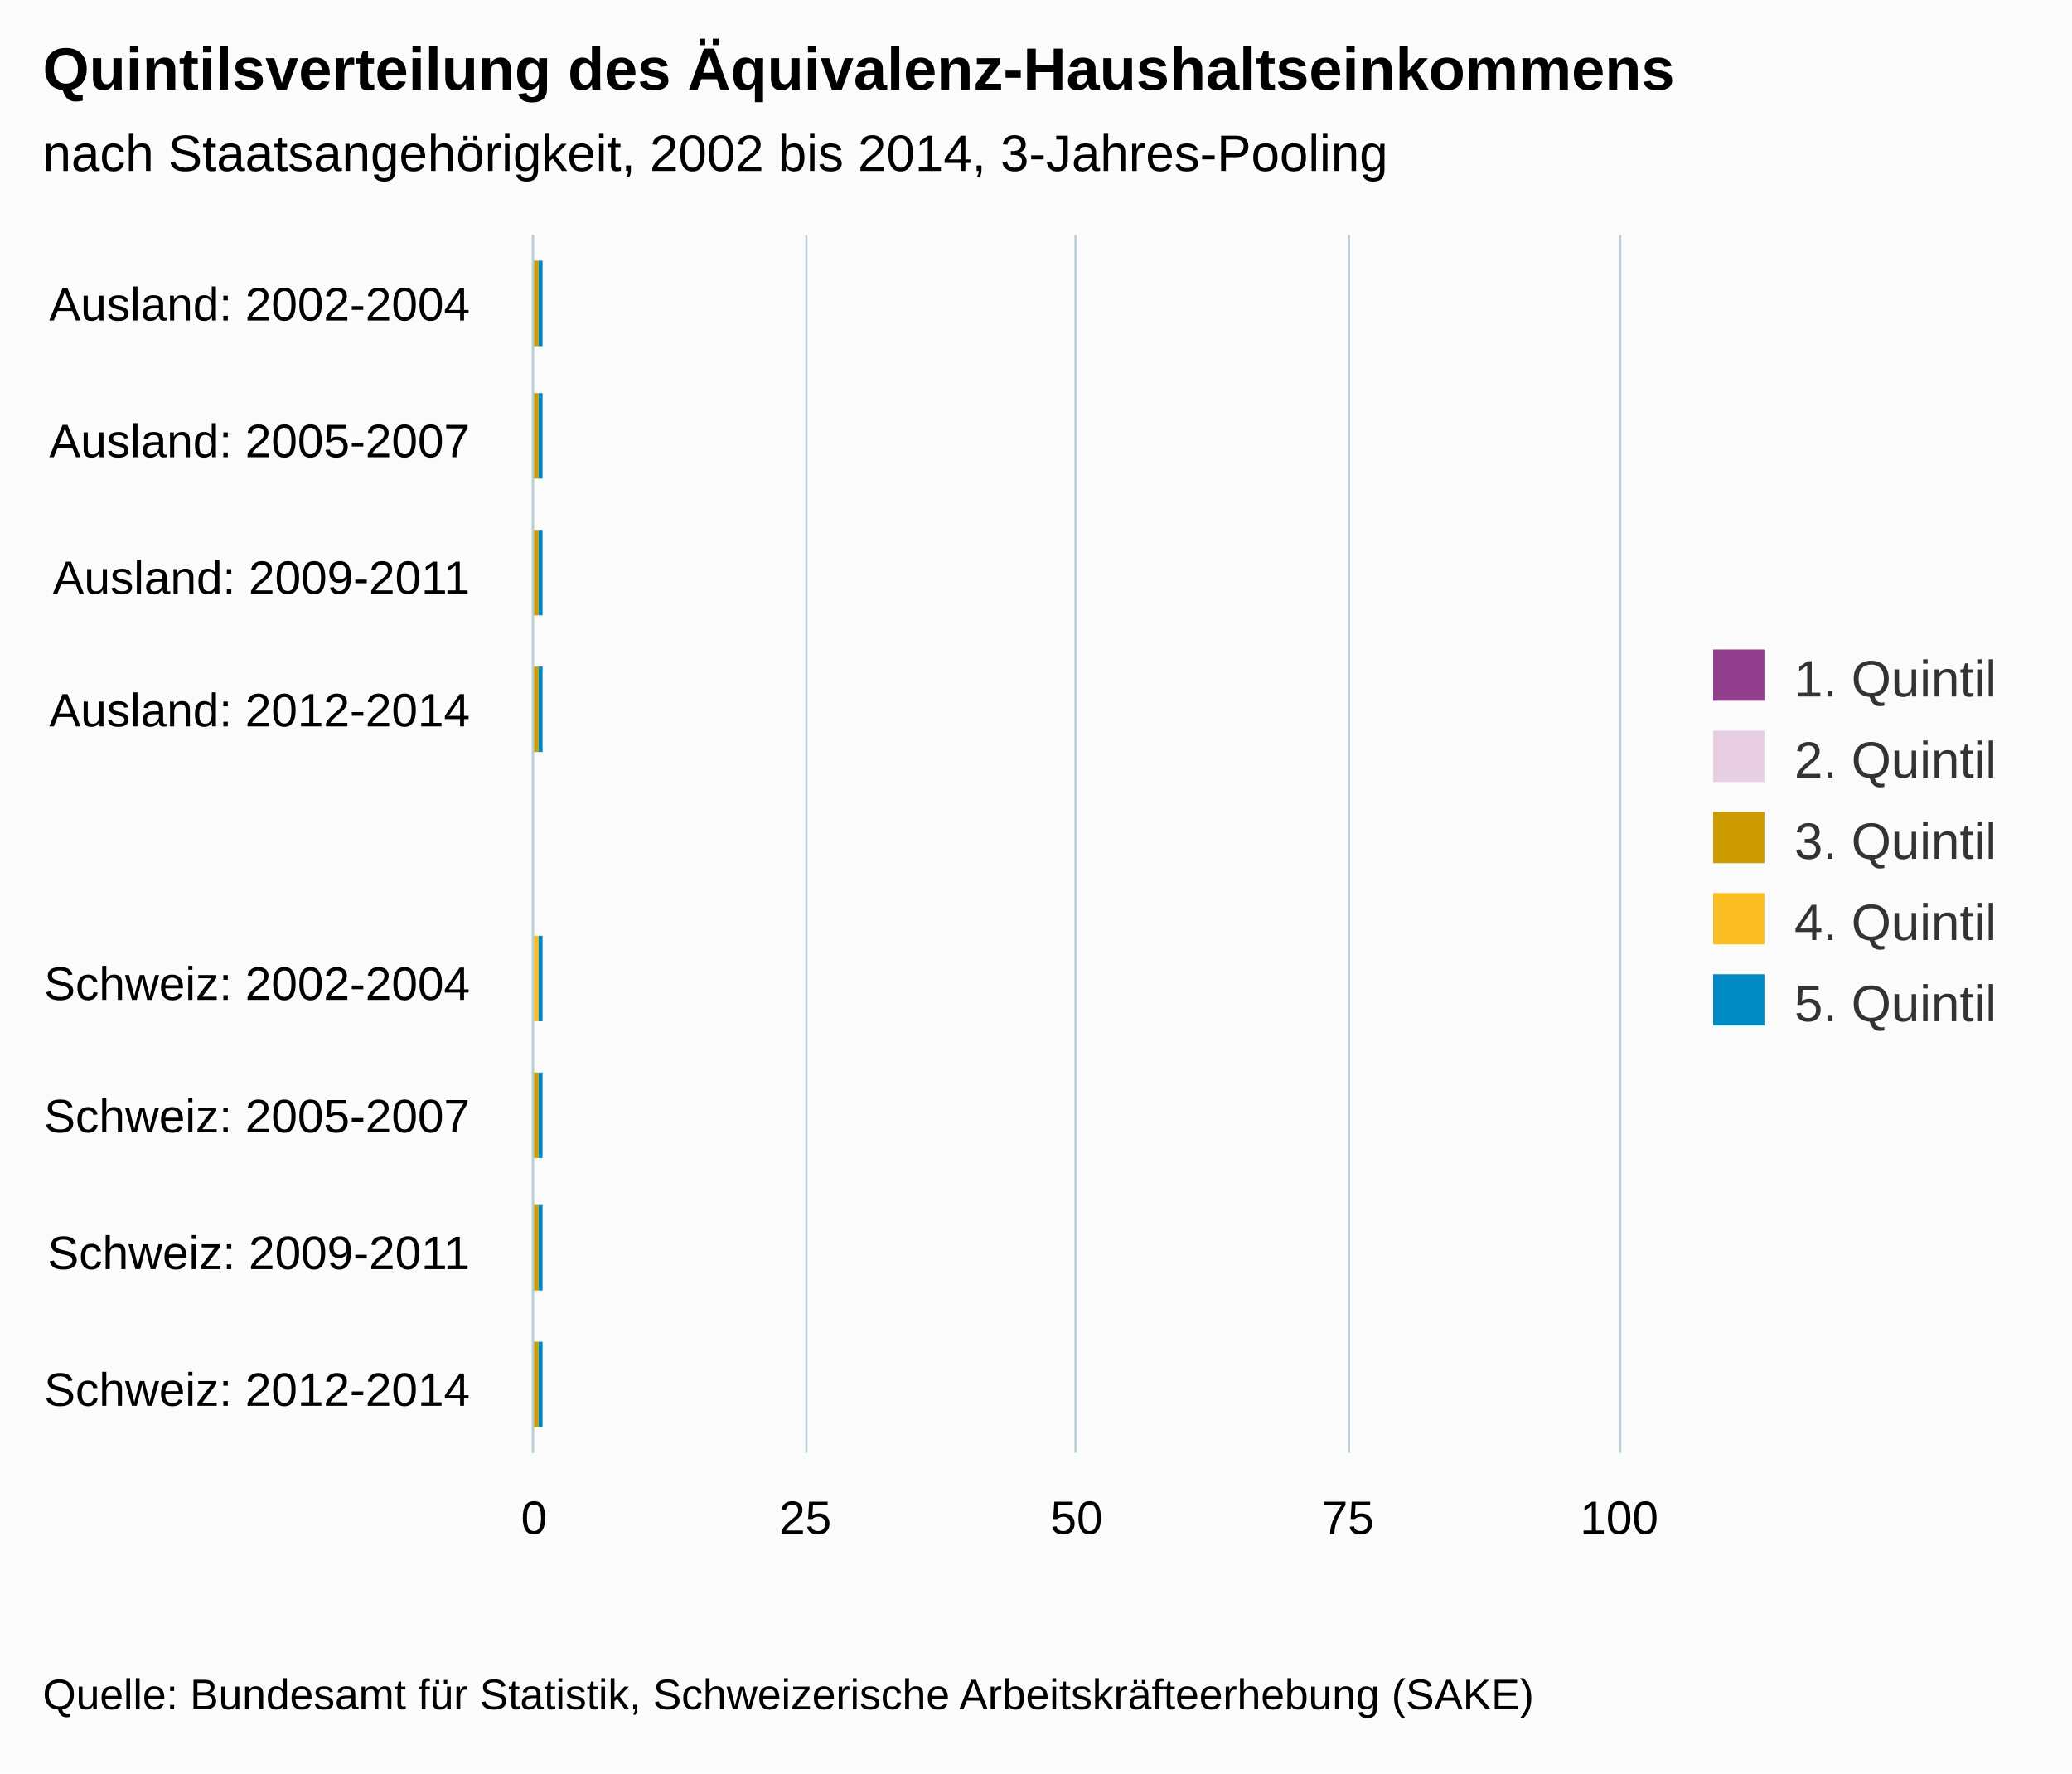
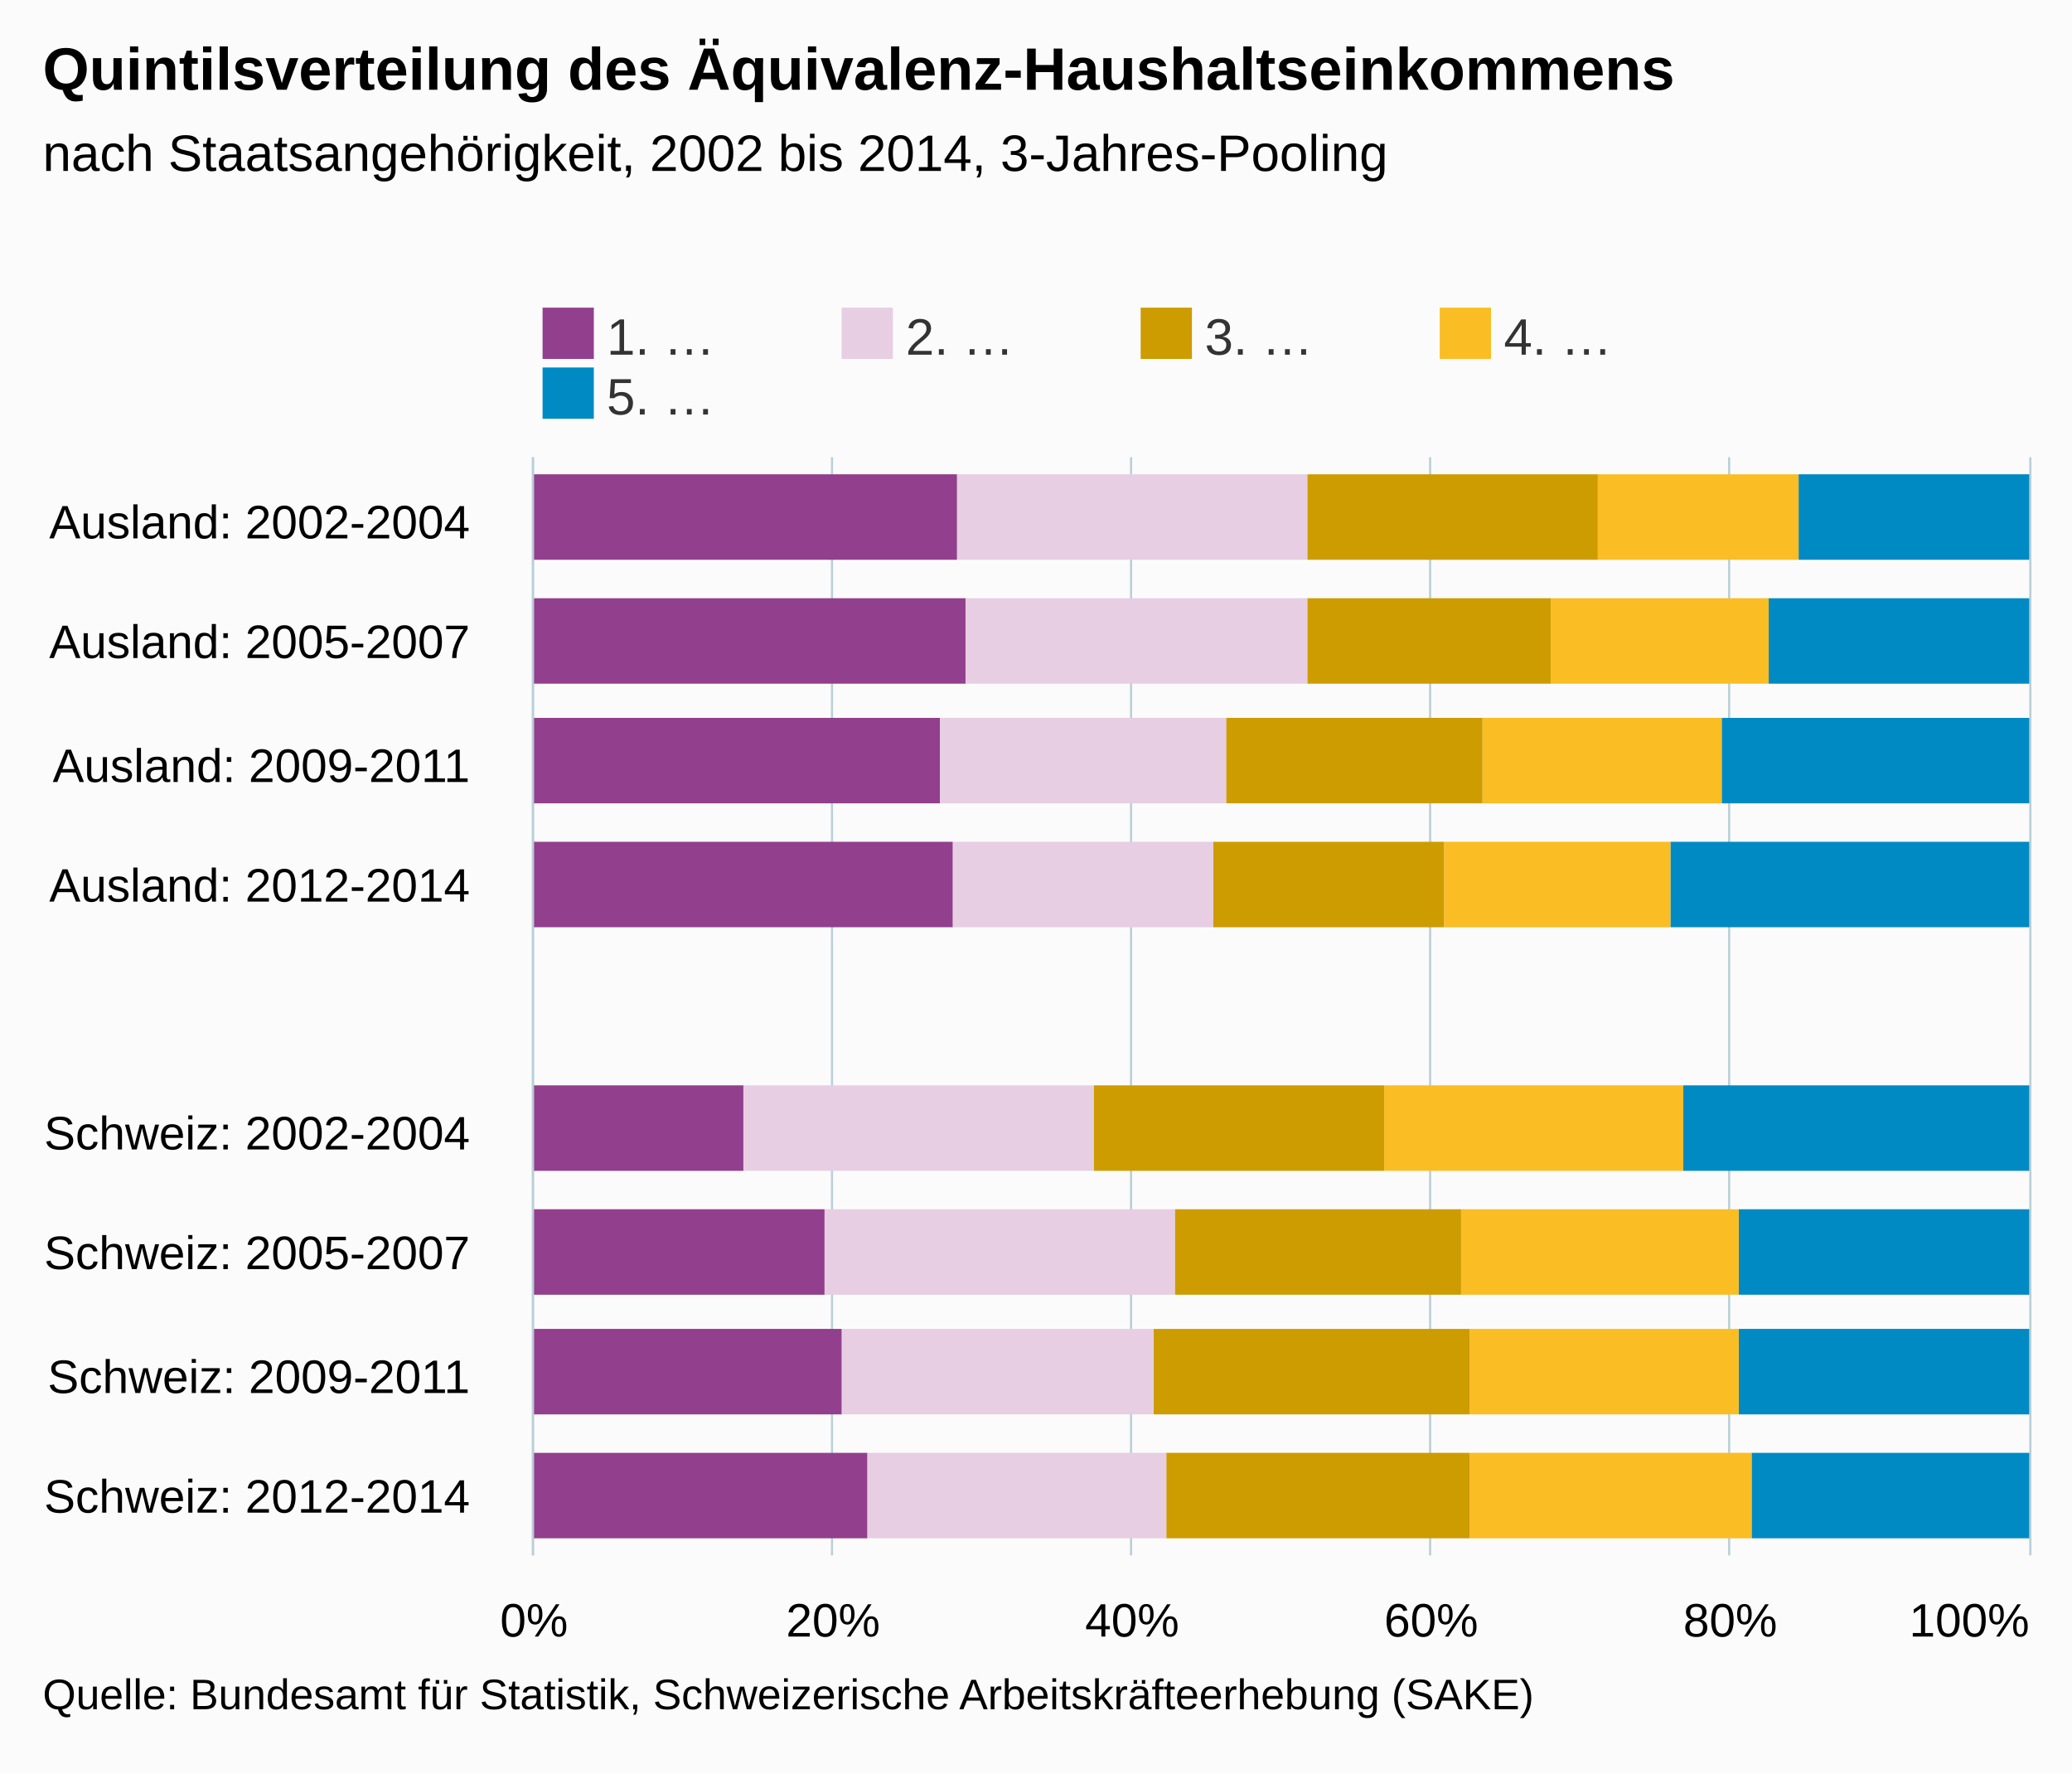
<svg xmlns="http://www.w3.org/2000/svg" version="1.1" class="highcharts-root" style="font-family:arial;font-size:12px;" viewBox="0 0 485 415">
  <defs>
    <clipPath>
-       <rect x="0" y="0" width="285" height="254" fill="none" />
+       <rect x="0" y="0" width="257" height="350" fill="none" />
    </clipPath>
    <clipPath id="a">
-       <rect x="0" y="0" width="285" height="254" fill="none" />
+       <rect x="0" y="0" width="257" height="350" fill="none" />
    </clipPath>
  </defs>
  <rect fill="#fbfbfb" class="highcharts-background" x="0" y="0" width="485" height="415" rx="0" ry="0" />
-   <rect fill="none" class="highcharts-plot-background" x="125" y="55" width="254" height="285" />
+   <rect fill="none" class="highcharts-plot-background" x="125" y="107" width="350" height="257" />
  <g class="highcharts-pane-group" />
  <g class="highcharts-grid highcharts-xaxis-grid ">
-     <path fill="none" class="highcharts-grid-line" d="M 125 87.5 L 379 87.5" opacity="1" />
-     <path fill="none" class="highcharts-grid-line" d="M 125 118.5 L 379 118.5" opacity="1" />
-     <path fill="none" class="highcharts-grid-line" d="M 125 150.5 L 379 150.5" opacity="1" />
-     <path fill="none" class="highcharts-grid-line" d="M 125 182.5 L 379 182.5" opacity="1" />
-     <path fill="none" class="highcharts-grid-line" d="M 125 213.5 L 379 213.5" opacity="1" />
-     <path fill="none" class="highcharts-grid-line" d="M 125 245.5 L 379 245.5" opacity="1" />
-     <path fill="none" class="highcharts-grid-line" d="M 125 277.5 L 379 277.5" opacity="1" />
-     <path fill="none" class="highcharts-grid-line" d="M 125 308.5 L 379 308.5" opacity="1" />
-     <path fill="none" class="highcharts-grid-line" d="M 125 340.5 L 379 340.5" opacity="1" />
-     <path fill="none" class="highcharts-grid-line" d="M 125 55.5 L 379 55.5" opacity="1" />
+     <path fill="none" class="highcharts-grid-line" d="M 125 136.5 L 475 136.5" opacity="1" />
+     <path fill="none" class="highcharts-grid-line" d="M 125 164.5 L 475 164.5" opacity="1" />
+     <path fill="none" class="highcharts-grid-line" d="M 125 193.5 L 475 193.5" opacity="1" />
+     <path fill="none" class="highcharts-grid-line" d="M 125 221.5 L 475 221.5" opacity="1" />
+     <path fill="none" class="highcharts-grid-line" d="M 125 250.5 L 475 250.5" opacity="1" />
+     <path fill="none" class="highcharts-grid-line" d="M 125 278.5 L 475 278.5" opacity="1" />
+     <path fill="none" class="highcharts-grid-line" d="M 125 307.5 L 475 307.5" opacity="1" />
+     <path fill="none" class="highcharts-grid-line" d="M 125 335.5 L 475 335.5" opacity="1" />
+     <path fill="none" class="highcharts-grid-line" d="M 125 364.5 L 475 364.5" opacity="1" />
+     <path fill="none" class="highcharts-grid-line" d="M 125 107.5 L 475 107.5" opacity="1" />
  </g>
  <g class="highcharts-grid highcharts-yaxis-grid ">
-     <path fill="none" stroke="#B9CFD7" stroke-width="0.5" class="highcharts-grid-line" d="M 124.75 55 L 124.75 340" opacity="1" />
-     <path fill="none" stroke="#B9CFD7" stroke-width="0.5" class="highcharts-grid-line" d="M 188.75 55 L 188.75 340" opacity="1" />
-     <path fill="none" stroke="#B9CFD7" stroke-width="0.5" class="highcharts-grid-line" d="M 251.75 55 L 251.75 340" opacity="1" />
-     <path fill="none" stroke="#B9CFD7" stroke-width="0.5" class="highcharts-grid-line" d="M 315.75 55 L 315.75 340" opacity="1" />
-     <path fill="none" stroke="#B9CFD7" stroke-width="0.5" class="highcharts-grid-line" d="M 379.25 55 L 379.25 340" opacity="1" />
+     <path fill="none" stroke="#B9CFD7" stroke-width="0.5" class="highcharts-grid-line" d="M 124.75 107 L 124.75 364" opacity="1" />
+     <path fill="none" stroke="#B9CFD7" stroke-width="0.5" class="highcharts-grid-line" d="M 194.75 107 L 194.75 364" opacity="1" />
+     <path fill="none" stroke="#B9CFD7" stroke-width="0.5" class="highcharts-grid-line" d="M 264.75 107 L 264.75 364" opacity="1" />
+     <path fill="none" stroke="#B9CFD7" stroke-width="0.5" class="highcharts-grid-line" d="M 334.75 107 L 334.75 364" opacity="1" />
+     <path fill="none" stroke="#B9CFD7" stroke-width="0.5" class="highcharts-grid-line" d="M 404.75 107 L 404.75 364" opacity="1" />
+     <path fill="none" stroke="#B9CFD7" stroke-width="0.5" class="highcharts-grid-line" d="M 475.25 107 L 475.25 364" opacity="1" />
  </g>
-   <rect fill="none" class="highcharts-plot-border" x="125" y="55" width="254" height="285" />
+   <rect fill="none" class="highcharts-plot-border" x="125" y="107" width="350" height="257" />
  <g class="highcharts-axis highcharts-xaxis ">
-     <path fill="none" class="highcharts-axis-line" stroke="#B9CFD7" stroke-width="0.5" d="M 124.75 55 L 124.75 340" />
+     <path fill="none" class="highcharts-axis-line" stroke="#B9CFD7" stroke-width="0.5" d="M 124.75 107 L 124.75 364" />
  </g>
  <g class="highcharts-axis highcharts-yaxis ">
-     <path fill="none" class="highcharts-axis-line" d="M 125 340 L 379 340" />
+     <path fill="none" class="highcharts-axis-line" d="M 125 364 L 475 364" />
  </g>
  <g class="highcharts-series-group">
-     <g class="highcharts-series highcharts-series-0 highcharts-column-series highcharts-color-undefined " transform="translate(379,340) rotate(90) scale(-1,1) scale(1 1)" clip-path="url(#a)">
-       <rect x="259" y="252" width="20" height="1" fill="#008AC3" class="highcharts-point" />
-       <rect x="228" y="252" width="20" height="1" fill="#008AC3" class="highcharts-point" />
-       <rect x="196" y="252" width="20" height="1" fill="#008AC3" class="highcharts-point" />
-       <rect x="164" y="252" width="20" height="1" fill="#008AC3" class="highcharts-point" />
-       <rect x="101" y="252" width="20" height="1" fill="#008AC3" class="highcharts-point" />
-       <rect x="69" y="252" width="20" height="1" fill="#008AC3" class="highcharts-point" />
-       <rect x="38" y="252" width="20" height="1" fill="#008AC3" class="highcharts-point" />
-       <rect x="6" y="252" width="20" height="1" fill="#008AC3" class="highcharts-point" />
+     <g class="highcharts-series highcharts-series-0 highcharts-column-series highcharts-color-undefined " transform="translate(475,364) rotate(90) scale(-1,1) scale(1 1)" clip-path="url(#a)">
+       <rect x="233" y="0" width="20" height="54" fill="#008AC3" class="highcharts-point" />
+       <rect x="204" y="0" width="20" height="61" fill="#008AC3" class="highcharts-point" />
+       <rect x="176" y="0" width="20" height="72" fill="#008AC3" class="highcharts-point" />
+       <rect x="147" y="0" width="20" height="84" fill="#008AC3" class="highcharts-point" />
+       <rect x="90" y="0" width="20" height="81" fill="#008AC3" class="highcharts-point" />
+       <rect x="61" y="0" width="20" height="68" fill="#008AC3" class="highcharts-point" />
+       <rect x="33" y="0" width="20" height="68" fill="#008AC3" class="highcharts-point" />
+       <rect x="4" y="0" width="20" height="65" fill="#008AC3" class="highcharts-point" />
    </g>
-     <g class="highcharts-markers highcharts-series-0 highcharts-column-series highcharts-color-undefined " transform="translate(379,340) rotate(90) scale(-1,1) scale(1 1)" clip-path="none" />
-     <g class="highcharts-series highcharts-series-1 highcharts-column-series highcharts-color-undefined " transform="translate(379,340) rotate(90) scale(-1,1) scale(1 1)" clip-path="url(#a)">
-       <rect x="259" y="253" width="20" height="0" fill="#FABD24" class="highcharts-point" />
-       <rect x="228" y="253" width="20" height="0" fill="#FABD24" class="highcharts-point" />
-       <rect x="196" y="253" width="20" height="0" fill="#FABD24" class="highcharts-point" />
-       <rect x="164" y="253" width="20" height="0" fill="#FABD24" class="highcharts-point" />
-       <rect x="101" y="253" width="20" height="1" fill="#FABD24" class="highcharts-point" />
-       <rect x="69" y="253" width="20" height="0" fill="#FABD24" class="highcharts-point" />
-       <rect x="38" y="253" width="20" height="0" fill="#FABD24" class="highcharts-point" />
-       <rect x="6" y="253" width="20" height="0" fill="#FABD24" class="highcharts-point" />
+     <g class="highcharts-markers highcharts-series-0 highcharts-column-series highcharts-color-undefined " transform="translate(475,364) rotate(90) scale(-1,1) scale(1 1)" clip-path="none" />
+     <g class="highcharts-series highcharts-series-1 highcharts-column-series highcharts-color-undefined " transform="translate(475,364) rotate(90) scale(-1,1) scale(1 1)" clip-path="url(#a)">
+       <rect x="233" y="54" width="20" height="47" fill="#FABD24" class="highcharts-point" />
+       <rect x="204" y="61" width="20" height="51" fill="#FABD24" class="highcharts-point" />
+       <rect x="176" y="72" width="20" height="56" fill="#FABD24" class="highcharts-point" />
+       <rect x="147" y="84" width="20" height="53" fill="#FABD24" class="highcharts-point" />
+       <rect x="90" y="81" width="20" height="70" fill="#FABD24" class="highcharts-point" />
+       <rect x="61" y="68" width="20" height="65" fill="#FABD24" class="highcharts-point" />
+       <rect x="33" y="68" width="20" height="63" fill="#FABD24" class="highcharts-point" />
+       <rect x="4" y="65" width="20" height="66" fill="#FABD24" class="highcharts-point" />
    </g>
-     <g class="highcharts-markers highcharts-series-1 highcharts-column-series highcharts-color-undefined " transform="translate(379,340) rotate(90) scale(-1,1) scale(1 1)" clip-path="none" />
-     <g class="highcharts-series highcharts-series-2 highcharts-column-series highcharts-color-undefined " transform="translate(379,340) rotate(90) scale(-1,1) scale(1 1)" clip-path="url(#a)">
-       <rect x="259" y="253" width="20" height="1" fill="#CD9C00" class="highcharts-point" />
-       <rect x="228" y="253" width="20" height="1" fill="#CD9C00" class="highcharts-point" />
-       <rect x="196" y="253" width="20" height="1" fill="#CD9C00" class="highcharts-point" />
-       <rect x="164" y="253" width="20" height="1" fill="#CD9C00" class="highcharts-point" />
-       <rect x="101" y="254" width="20" height="0" fill="#CD9C00" class="highcharts-point" />
-       <rect x="69" y="253" width="20" height="1" fill="#CD9C00" class="highcharts-point" />
-       <rect x="38" y="253" width="20" height="1" fill="#CD9C00" class="highcharts-point" />
-       <rect x="6" y="253" width="20" height="1" fill="#CD9C00" class="highcharts-point" />
+     <g class="highcharts-markers highcharts-series-1 highcharts-column-series highcharts-color-undefined " transform="translate(475,364) rotate(90) scale(-1,1) scale(1 1)" clip-path="none" />
+     <g class="highcharts-series highcharts-series-2 highcharts-column-series highcharts-color-undefined " transform="translate(475,364) rotate(90) scale(-1,1) scale(1 1)" clip-path="url(#a)">
+       <rect x="233" y="101" width="20" height="68" fill="#CD9C00" class="highcharts-point" />
+       <rect x="204" y="112" width="20" height="57" fill="#CD9C00" class="highcharts-point" />
+       <rect x="176" y="128" width="20" height="60" fill="#CD9C00" class="highcharts-point" />
+       <rect x="147" y="137" width="20" height="54" fill="#CD9C00" class="highcharts-point" />
+       <rect x="90" y="151" width="20" height="68" fill="#CD9C00" class="highcharts-point" />
+       <rect x="61" y="133" width="20" height="67" fill="#CD9C00" class="highcharts-point" />
+       <rect x="33" y="131" width="20" height="74" fill="#CD9C00" class="highcharts-point" />
+       <rect x="4" y="131" width="20" height="71" fill="#CD9C00" class="highcharts-point" />
    </g>
-     <g class="highcharts-markers highcharts-series-2 highcharts-column-series highcharts-color-undefined " transform="translate(379,340) rotate(90) scale(-1,1) scale(1 1)" clip-path="none" />
-     <g class="highcharts-series highcharts-series-3 highcharts-column-series highcharts-color-undefined " transform="translate(379,340) rotate(90) scale(-1,1) scale(1 1)" clip-path="url(#a)">
-       <rect x="259" y="254" width="20" height="0" fill="#E7CEE2" class="highcharts-point" />
-       <rect x="228" y="254" width="20" height="0" fill="#E7CEE2" class="highcharts-point" />
-       <rect x="196" y="254" width="20" height="0" fill="#E7CEE2" class="highcharts-point" />
-       <rect x="164" y="254" width="20" height="0" fill="#E7CEE2" class="highcharts-point" />
-       <rect x="101" y="254" width="20" height="1" fill="#E7CEE2" class="highcharts-point" />
-       <rect x="69" y="254" width="20" height="1" fill="#E7CEE2" class="highcharts-point" />
-       <rect x="38" y="254" width="20" height="0" fill="#E7CEE2" class="highcharts-point" />
-       <rect x="6" y="254" width="20" height="0" fill="#E7CEE2" class="highcharts-point" />
+     <g class="highcharts-markers highcharts-series-2 highcharts-column-series highcharts-color-undefined " transform="translate(475,364) rotate(90) scale(-1,1) scale(1 1)" clip-path="none" />
+     <g class="highcharts-series highcharts-series-3 highcharts-column-series highcharts-color-undefined " transform="translate(475,364) rotate(90) scale(-1,1) scale(1 1)" clip-path="url(#a)">
+       <rect x="233" y="169" width="20" height="82" fill="#E7CEE2" class="highcharts-point" />
+       <rect x="204" y="169" width="20" height="80" fill="#E7CEE2" class="highcharts-point" />
+       <rect x="176" y="188" width="20" height="67" fill="#E7CEE2" class="highcharts-point" />
+       <rect x="147" y="191" width="20" height="61" fill="#E7CEE2" class="highcharts-point" />
+       <rect x="90" y="219" width="20" height="82" fill="#E7CEE2" class="highcharts-point" />
+       <rect x="61" y="200" width="20" height="82" fill="#E7CEE2" class="highcharts-point" />
+       <rect x="33" y="205" width="20" height="73" fill="#E7CEE2" class="highcharts-point" />
+       <rect x="4" y="202" width="20" height="70" fill="#E7CEE2" class="highcharts-point" />
    </g>
-     <g class="highcharts-markers highcharts-series-3 highcharts-column-series highcharts-color-undefined " transform="translate(379,340) rotate(90) scale(-1,1) scale(1 1)" clip-path="none" />
-     <g class="highcharts-series highcharts-series-4 highcharts-column-series highcharts-color-undefined " transform="translate(379,340) rotate(90) scale(-1,1) scale(1 1)" clip-path="url(#a)">
-       <rect x="259" y="254" width="20" height="1" fill="#923F8D" class="highcharts-point" />
-       <rect x="228" y="254" width="20" height="1" fill="#923F8D" class="highcharts-point" />
-       <rect x="196" y="254" width="20" height="1" fill="#923F8D" class="highcharts-point" />
-       <rect x="164" y="254" width="20" height="1" fill="#923F8D" class="highcharts-point" />
-       <rect x="101" y="255" width="20" height="0" fill="#923F8D" class="highcharts-point" />
-       <rect x="69" y="255" width="20" height="0" fill="#923F8D" class="highcharts-point" />
-       <rect x="38" y="254" width="20" height="1" fill="#923F8D" class="highcharts-point" />
-       <rect x="6" y="254" width="20" height="1" fill="#923F8D" class="highcharts-point" />
+     <g class="highcharts-markers highcharts-series-3 highcharts-column-series highcharts-color-undefined " transform="translate(475,364) rotate(90) scale(-1,1) scale(1 1)" clip-path="none" />
+     <g class="highcharts-series highcharts-series-4 highcharts-column-series highcharts-color-undefined " transform="translate(475,364) rotate(90) scale(-1,1) scale(1 1)" clip-path="url(#a)">
+       <rect x="233" y="251" width="20" height="100" fill="#923F8D" class="highcharts-point" />
+       <rect x="204" y="249" width="20" height="102" fill="#923F8D" class="highcharts-point" />
+       <rect x="176" y="255" width="20" height="96" fill="#923F8D" class="highcharts-point" />
+       <rect x="147" y="252" width="20" height="99" fill="#923F8D" class="highcharts-point" />
+       <rect x="90" y="301" width="20" height="50" fill="#923F8D" class="highcharts-point" />
+       <rect x="61" y="282" width="20" height="69" fill="#923F8D" class="highcharts-point" />
+       <rect x="33" y="278" width="20" height="73" fill="#923F8D" class="highcharts-point" />
+       <rect x="4" y="272" width="20" height="79" fill="#923F8D" class="highcharts-point" />
    </g>
-     <g class="highcharts-markers highcharts-series-4 highcharts-column-series highcharts-color-undefined " transform="translate(379,340) rotate(90) scale(-1,1) scale(1 1)" clip-path="none" />
+     <g class="highcharts-markers highcharts-series-4 highcharts-column-series highcharts-color-undefined " transform="translate(475,364) rotate(90) scale(-1,1) scale(1 1)" clip-path="none" />
  </g>
  <text x="10" text-anchor="start" class="highcharts-title" style="color:#000000;font-size:14px;font-weight:bold;fill:#000000;" y="21">
    <tspan>Quintilsverteilung des Äquivalenz-Haushaltseinkommens</tspan>
  </text>
  <text x="10" text-anchor="start" class="highcharts-subtitle" style="color:#000000;font-size:12px;font-weight:normal;font-family:arial;fill:#000000;" y="40">
    <tspan>nach Staatsangehörigkeit, 2002 bis 2014, 3-Jahres-Pooling</tspan>
  </text>
-   <g class="highcharts-legend" transform="translate(391,145)">
-     <rect fill="none" class="highcharts-legend-box" rx="0" ry="0" x="0" y="0" width="84" height="106" visibility="visible" />
+   <g class="highcharts-legend" transform="translate(117,65)">
+     <rect fill="none" class="highcharts-legend-box" rx="0" ry="0" x="0" y="0" width="276" height="39" visibility="visible" />
    <g>
      <g>
        <g class="highcharts-legend-item highcharts-column-series highcharts-color-undefined highcharts-series-4" transform="translate(8,3)">
-           <text x="21" style="color:#333333;font-size:12px;font-weight:normal;cursor:pointer;fill:#333333;" text-anchor="start" y="15">
-             <tspan>1. Quintil</tspan>
+           <text x="17" style="color:#333333;font-size:12px;font-weight:normal;cursor:pointer;fill:#333333;" text-anchor="start" y="15">
+             <tspan>1. …</tspan>
          </text>
          <rect x="2" y="4" width="12" height="12" fill="#923F8D" class="highcharts-point" />
        </g>
-         <g class="highcharts-legend-item highcharts-column-series highcharts-color-undefined highcharts-series-3" transform="translate(8,22)">
-           <text x="21" y="15" style="color:#333333;font-size:12px;font-weight:normal;cursor:pointer;fill:#333333;" text-anchor="start">
-             <tspan>2. Quintil</tspan>
+         <g class="highcharts-legend-item highcharts-column-series highcharts-color-undefined highcharts-series-3" transform="translate(78,3)">
+           <text x="17" y="15" style="color:#333333;font-size:12px;font-weight:normal;cursor:pointer;fill:#333333;" text-anchor="start">
+             <tspan>2. …</tspan>
          </text>
          <rect x="2" y="4" width="12" height="12" fill="#E7CEE2" class="highcharts-point" />
        </g>
-         <g class="highcharts-legend-item highcharts-column-series highcharts-color-undefined highcharts-series-2" transform="translate(8,41)">
-           <text x="21" y="15" style="color:#333333;font-size:12px;font-weight:normal;cursor:pointer;fill:#333333;" text-anchor="start">
-             <tspan>3. Quintil</tspan>
+         <g class="highcharts-legend-item highcharts-column-series highcharts-color-undefined highcharts-series-2" transform="translate(148,3)">
+           <text x="17" y="15" style="color:#333333;font-size:12px;font-weight:normal;cursor:pointer;fill:#333333;" text-anchor="start">
+             <tspan>3. …</tspan>
          </text>
          <rect x="2" y="4" width="12" height="12" fill="#CD9C00" class="highcharts-point" />
        </g>
-         <g class="highcharts-legend-item highcharts-column-series highcharts-color-undefined highcharts-series-1" transform="translate(8,60)">
-           <text x="21" y="15" style="color:#333333;font-size:12px;font-weight:normal;cursor:pointer;fill:#333333;" text-anchor="start">
-             <tspan>4. Quintil</tspan>
+         <g class="highcharts-legend-item highcharts-column-series highcharts-color-undefined highcharts-series-1" transform="translate(218,3)">
+           <text x="17" y="15" style="color:#333333;font-size:12px;font-weight:normal;cursor:pointer;fill:#333333;" text-anchor="start">
+             <tspan>4. …</tspan>
          </text>
          <rect x="2" y="4" width="12" height="12" fill="#FABD24" class="highcharts-point" />
        </g>
-         <g class="highcharts-legend-item highcharts-column-series highcharts-color-undefined highcharts-series-0" transform="translate(8,79)">
-           <text x="21" y="15" style="color:#333333;font-size:12px;font-weight:normal;cursor:pointer;fill:#333333;" text-anchor="start">
-             <tspan>5. Quintil</tspan>
+         <g class="highcharts-legend-item highcharts-column-series highcharts-color-undefined highcharts-series-0" transform="translate(8,17)">
+           <text x="17" y="15" style="color:#333333;font-size:12px;font-weight:normal;cursor:pointer;fill:#333333;" text-anchor="start">
+             <tspan>5. …</tspan>
          </text>
          <rect x="2" y="4" width="12" height="12" fill="#008AC3" class="highcharts-point" />
        </g>
      </g>
    </g>
  </g>
  <g class="highcharts-axis-labels highcharts-xaxis-labels ">
-     <text x="110" style="color:#000000;cursor:default;font-size:11px;fill:#000000;" text-anchor="end" transform="translate(0,0)" y="75" opacity="1">
+     <text x="110" style="color:#000000;cursor:default;font-size:11px;fill:#000000;" text-anchor="end" transform="translate(0,0)" y="126" opacity="1">
      <tspan>Ausland: 2002-2004</tspan>
    </text>
-     <text x="110" style="color:#000000;cursor:default;font-size:11px;fill:#000000;" text-anchor="end" transform="translate(0,0)" y="107" opacity="1">
+     <text x="110" style="color:#000000;cursor:default;font-size:11px;fill:#000000;" text-anchor="end" transform="translate(0,0)" y="154" opacity="1">
      <tspan>Ausland: 2005-2007</tspan>
    </text>
-     <text x="110" style="color:#000000;cursor:default;font-size:11px;fill:#000000;" text-anchor="end" transform="translate(0,0)" y="139" opacity="1">
+     <text x="110" style="color:#000000;cursor:default;font-size:11px;fill:#000000;" text-anchor="end" transform="translate(0,0)" y="183" opacity="1">
      <tspan>Ausland: 2009-2011</tspan>
    </text>
-     <text x="110" style="color:#000000;cursor:default;font-size:11px;fill:#000000;" text-anchor="end" transform="translate(0,0)" y="170" opacity="1">
+     <text x="110" style="color:#000000;cursor:default;font-size:11px;fill:#000000;" text-anchor="end" transform="translate(0,0)" y="211" opacity="1">
      <tspan>Ausland: 2012-2014</tspan>
    </text>
-     <text x="110" style="color:#000000;cursor:default;font-size:11px;fill:#000000;" text-anchor="end" transform="translate(0,0)" y="208" opacity="1" />
-     <text x="110" style="color:#000000;cursor:default;font-size:11px;fill:#000000;" text-anchor="end" transform="translate(0,0)" y="234" opacity="1">
+     <text x="110" style="color:#000000;cursor:default;font-size:11px;fill:#000000;" text-anchor="end" transform="translate(0,0)" y="247" opacity="1" />
+     <text x="110" style="color:#000000;cursor:default;font-size:11px;fill:#000000;" text-anchor="end" transform="translate(0,0)" y="269" opacity="1">
      <tspan>Schweiz: 2002-2004</tspan>
    </text>
-     <text x="110" style="color:#000000;cursor:default;font-size:11px;fill:#000000;" text-anchor="end" transform="translate(0,0)" y="265" opacity="1">
+     <text x="110" style="color:#000000;cursor:default;font-size:11px;fill:#000000;" text-anchor="end" transform="translate(0,0)" y="297" opacity="1">
      <tspan>Schweiz: 2005-2007</tspan>
    </text>
-     <text x="110" style="color:#000000;cursor:default;font-size:11px;fill:#000000;" text-anchor="end" transform="translate(0,0)" y="297" opacity="1">
+     <text x="110" style="color:#000000;cursor:default;font-size:11px;fill:#000000;" text-anchor="end" transform="translate(0,0)" y="326" opacity="1">
      <tspan>Schweiz: 2009-2011</tspan>
    </text>
-     <text x="110" style="color:#000000;cursor:default;font-size:11px;fill:#000000;" text-anchor="end" transform="translate(0,0)" y="329" opacity="1">
+     <text x="110" style="color:#000000;cursor:default;font-size:11px;fill:#000000;" text-anchor="end" transform="translate(0,0)" y="354" opacity="1">
      <tspan>Schweiz: 2012-2014</tspan>
    </text>
  </g>
  <g class="highcharts-axis-labels highcharts-yaxis-labels ">
-     <text x="125" style="color:#000000;cursor:default;font-size:11px;fill:#000000;" text-anchor="middle" transform="translate(0,0)" y="359" opacity="1">
-       <tspan>0</tspan>
+     <text x="125" style="color:#000000;cursor:default;font-size:11px;fill:#000000;" text-anchor="middle" transform="translate(0,0)" y="383" opacity="1">
+       <tspan>0%</tspan>
    </text>
-     <text x="188.5" style="color:#000000;cursor:default;font-size:11px;fill:#000000;" text-anchor="middle" transform="translate(0,0)" y="359" opacity="1">
-       <tspan>25</tspan>
+     <text x="195" style="color:#000000;cursor:default;font-size:11px;fill:#000000;" text-anchor="middle" transform="translate(0,0)" y="383" opacity="1">
+       <tspan>20%</tspan>
    </text>
-     <text x="252" style="color:#000000;cursor:default;font-size:11px;fill:#000000;" text-anchor="middle" transform="translate(0,0)" y="359" opacity="1">
-       <tspan>50</tspan>
+     <text x="265" style="color:#000000;cursor:default;font-size:11px;fill:#000000;" text-anchor="middle" transform="translate(0,0)" y="383" opacity="1">
+       <tspan>40%</tspan>
    </text>
-     <text x="315.5" style="color:#000000;cursor:default;font-size:11px;fill:#000000;" text-anchor="middle" transform="translate(0,0)" y="359" opacity="1">
-       <tspan>75</tspan>
+     <text x="335" style="color:#000000;cursor:default;font-size:11px;fill:#000000;" text-anchor="middle" transform="translate(0,0)" y="383" opacity="1">
+       <tspan>60%</tspan>
    </text>
-     <text x="379" style="color:#000000;cursor:default;font-size:11px;fill:#000000;" text-anchor="middle" transform="translate(0,0)" y="359" opacity="1">
-       <tspan>100</tspan>
+     <text x="405" style="color:#000000;cursor:default;font-size:11px;fill:#000000;" text-anchor="middle" transform="translate(0,0)" y="383" opacity="1">
+       <tspan>80%</tspan>
+     </text>
+     <text x="460.953" style="color:#000000;cursor:default;font-size:11px;fill:#000000;" text-anchor="middle" transform="translate(0,0)" y="383" opacity="1">
+       <tspan>100%</tspan>
    </text>
  </g>
  <text x="10" class="highcharts-credits" text-anchor="start" style="cursor:default;color:#000000;font-size:10px;fill:#000000;" y="400">
    <tspan>Quelle: Bundesamt für Statistik, Schweizerische Arbeitskräfteerhebung (SAKE)</tspan>
  </text>
</svg>
